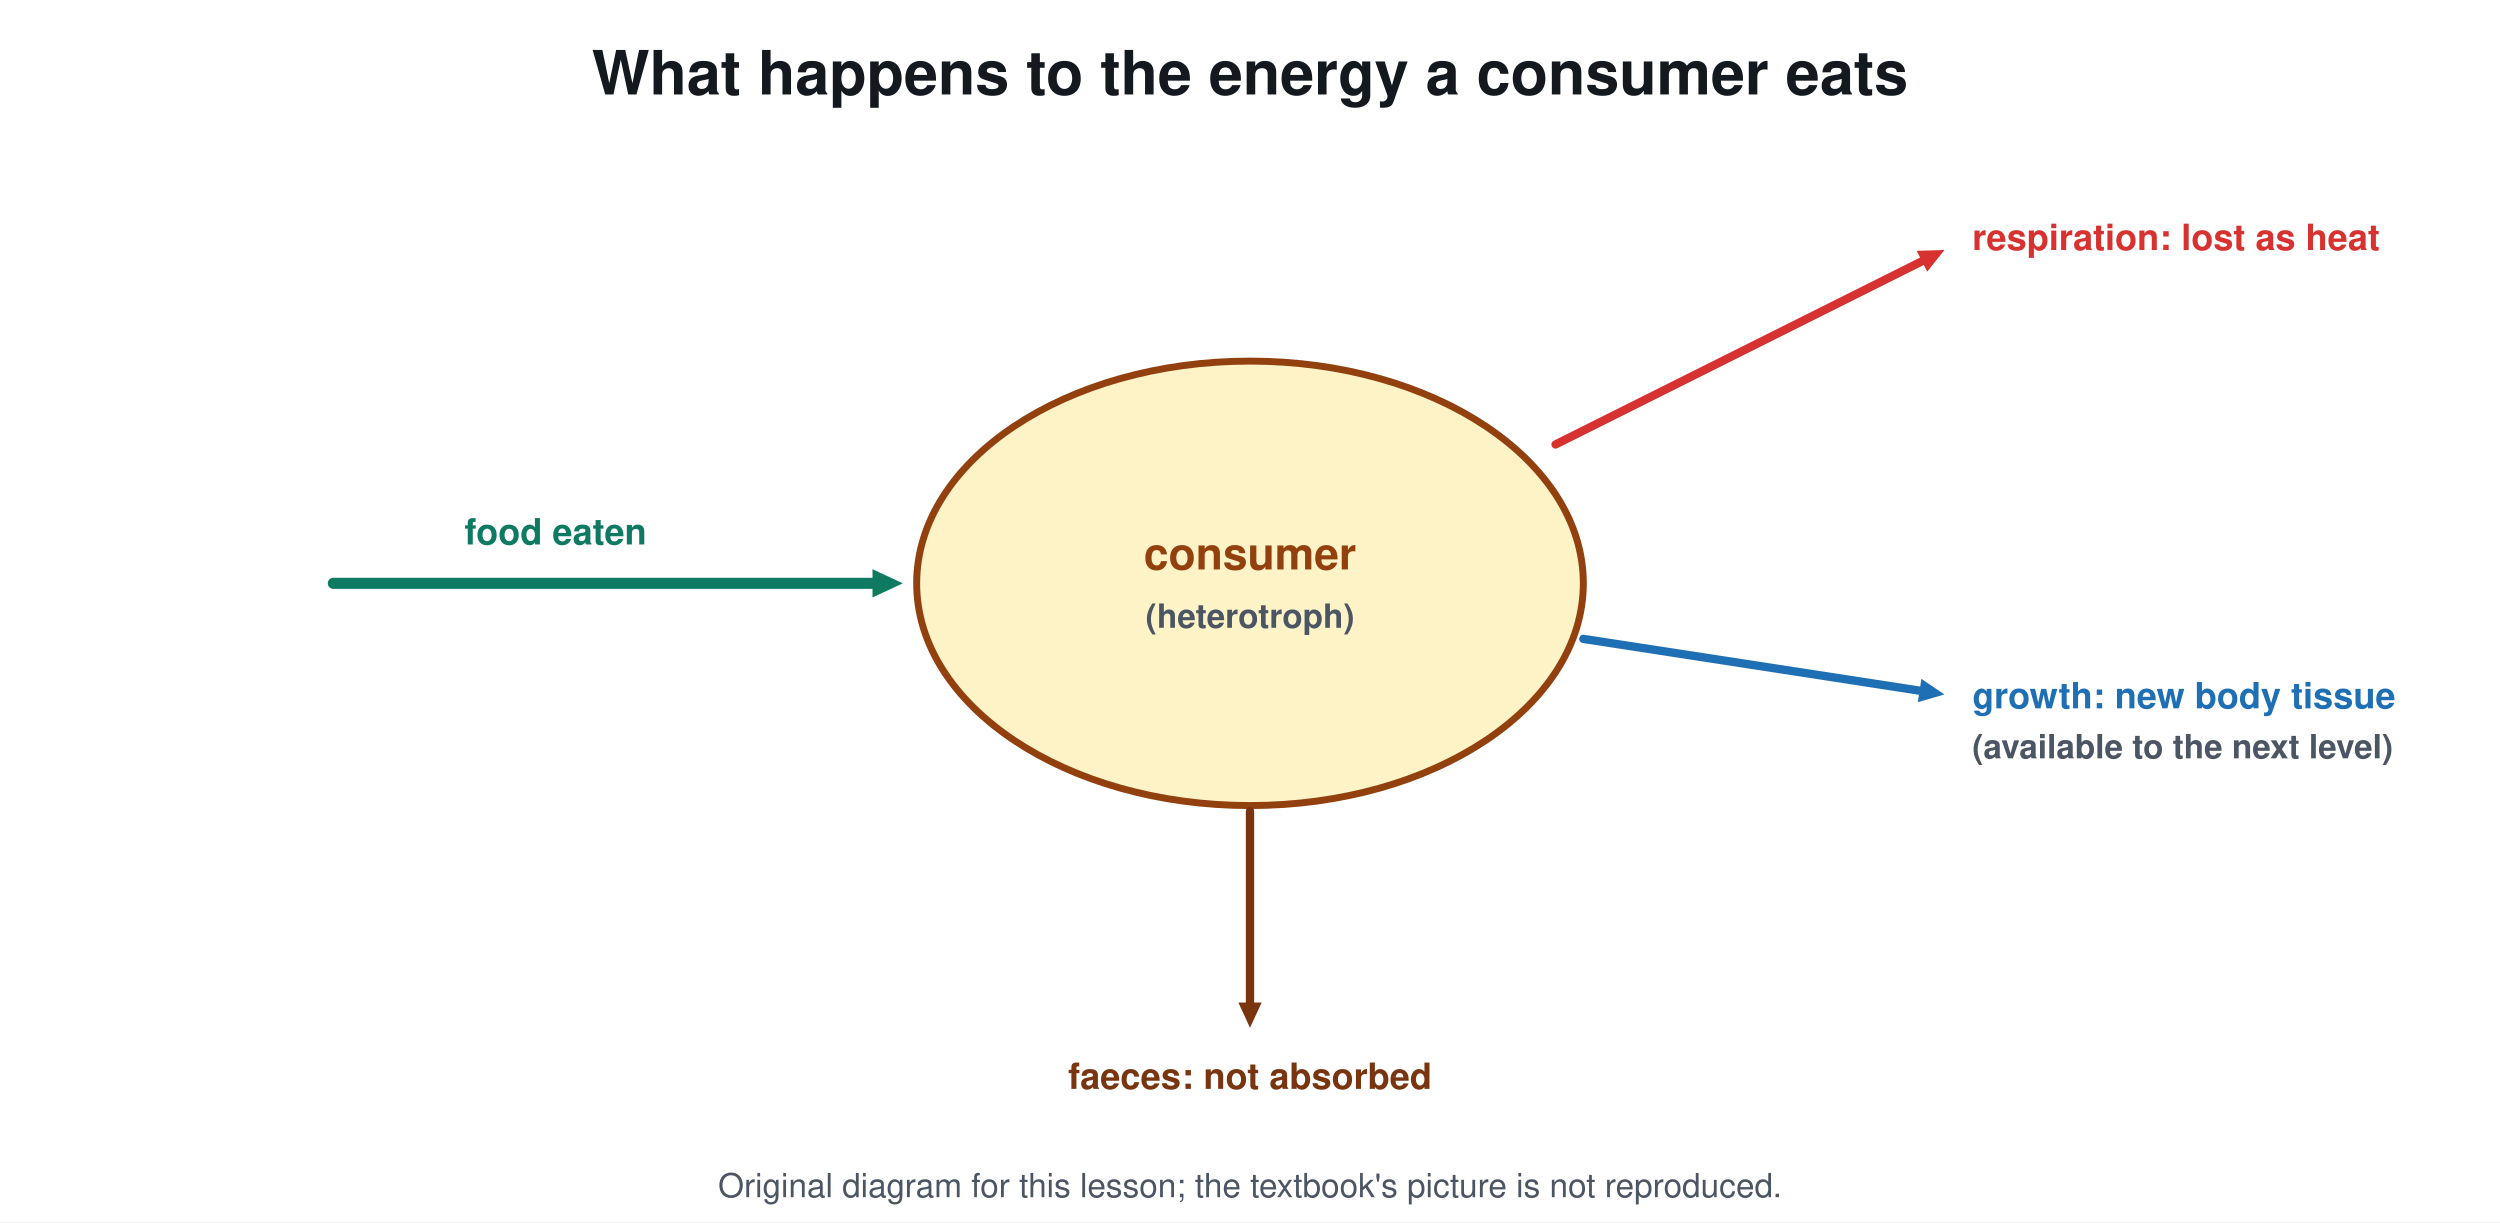
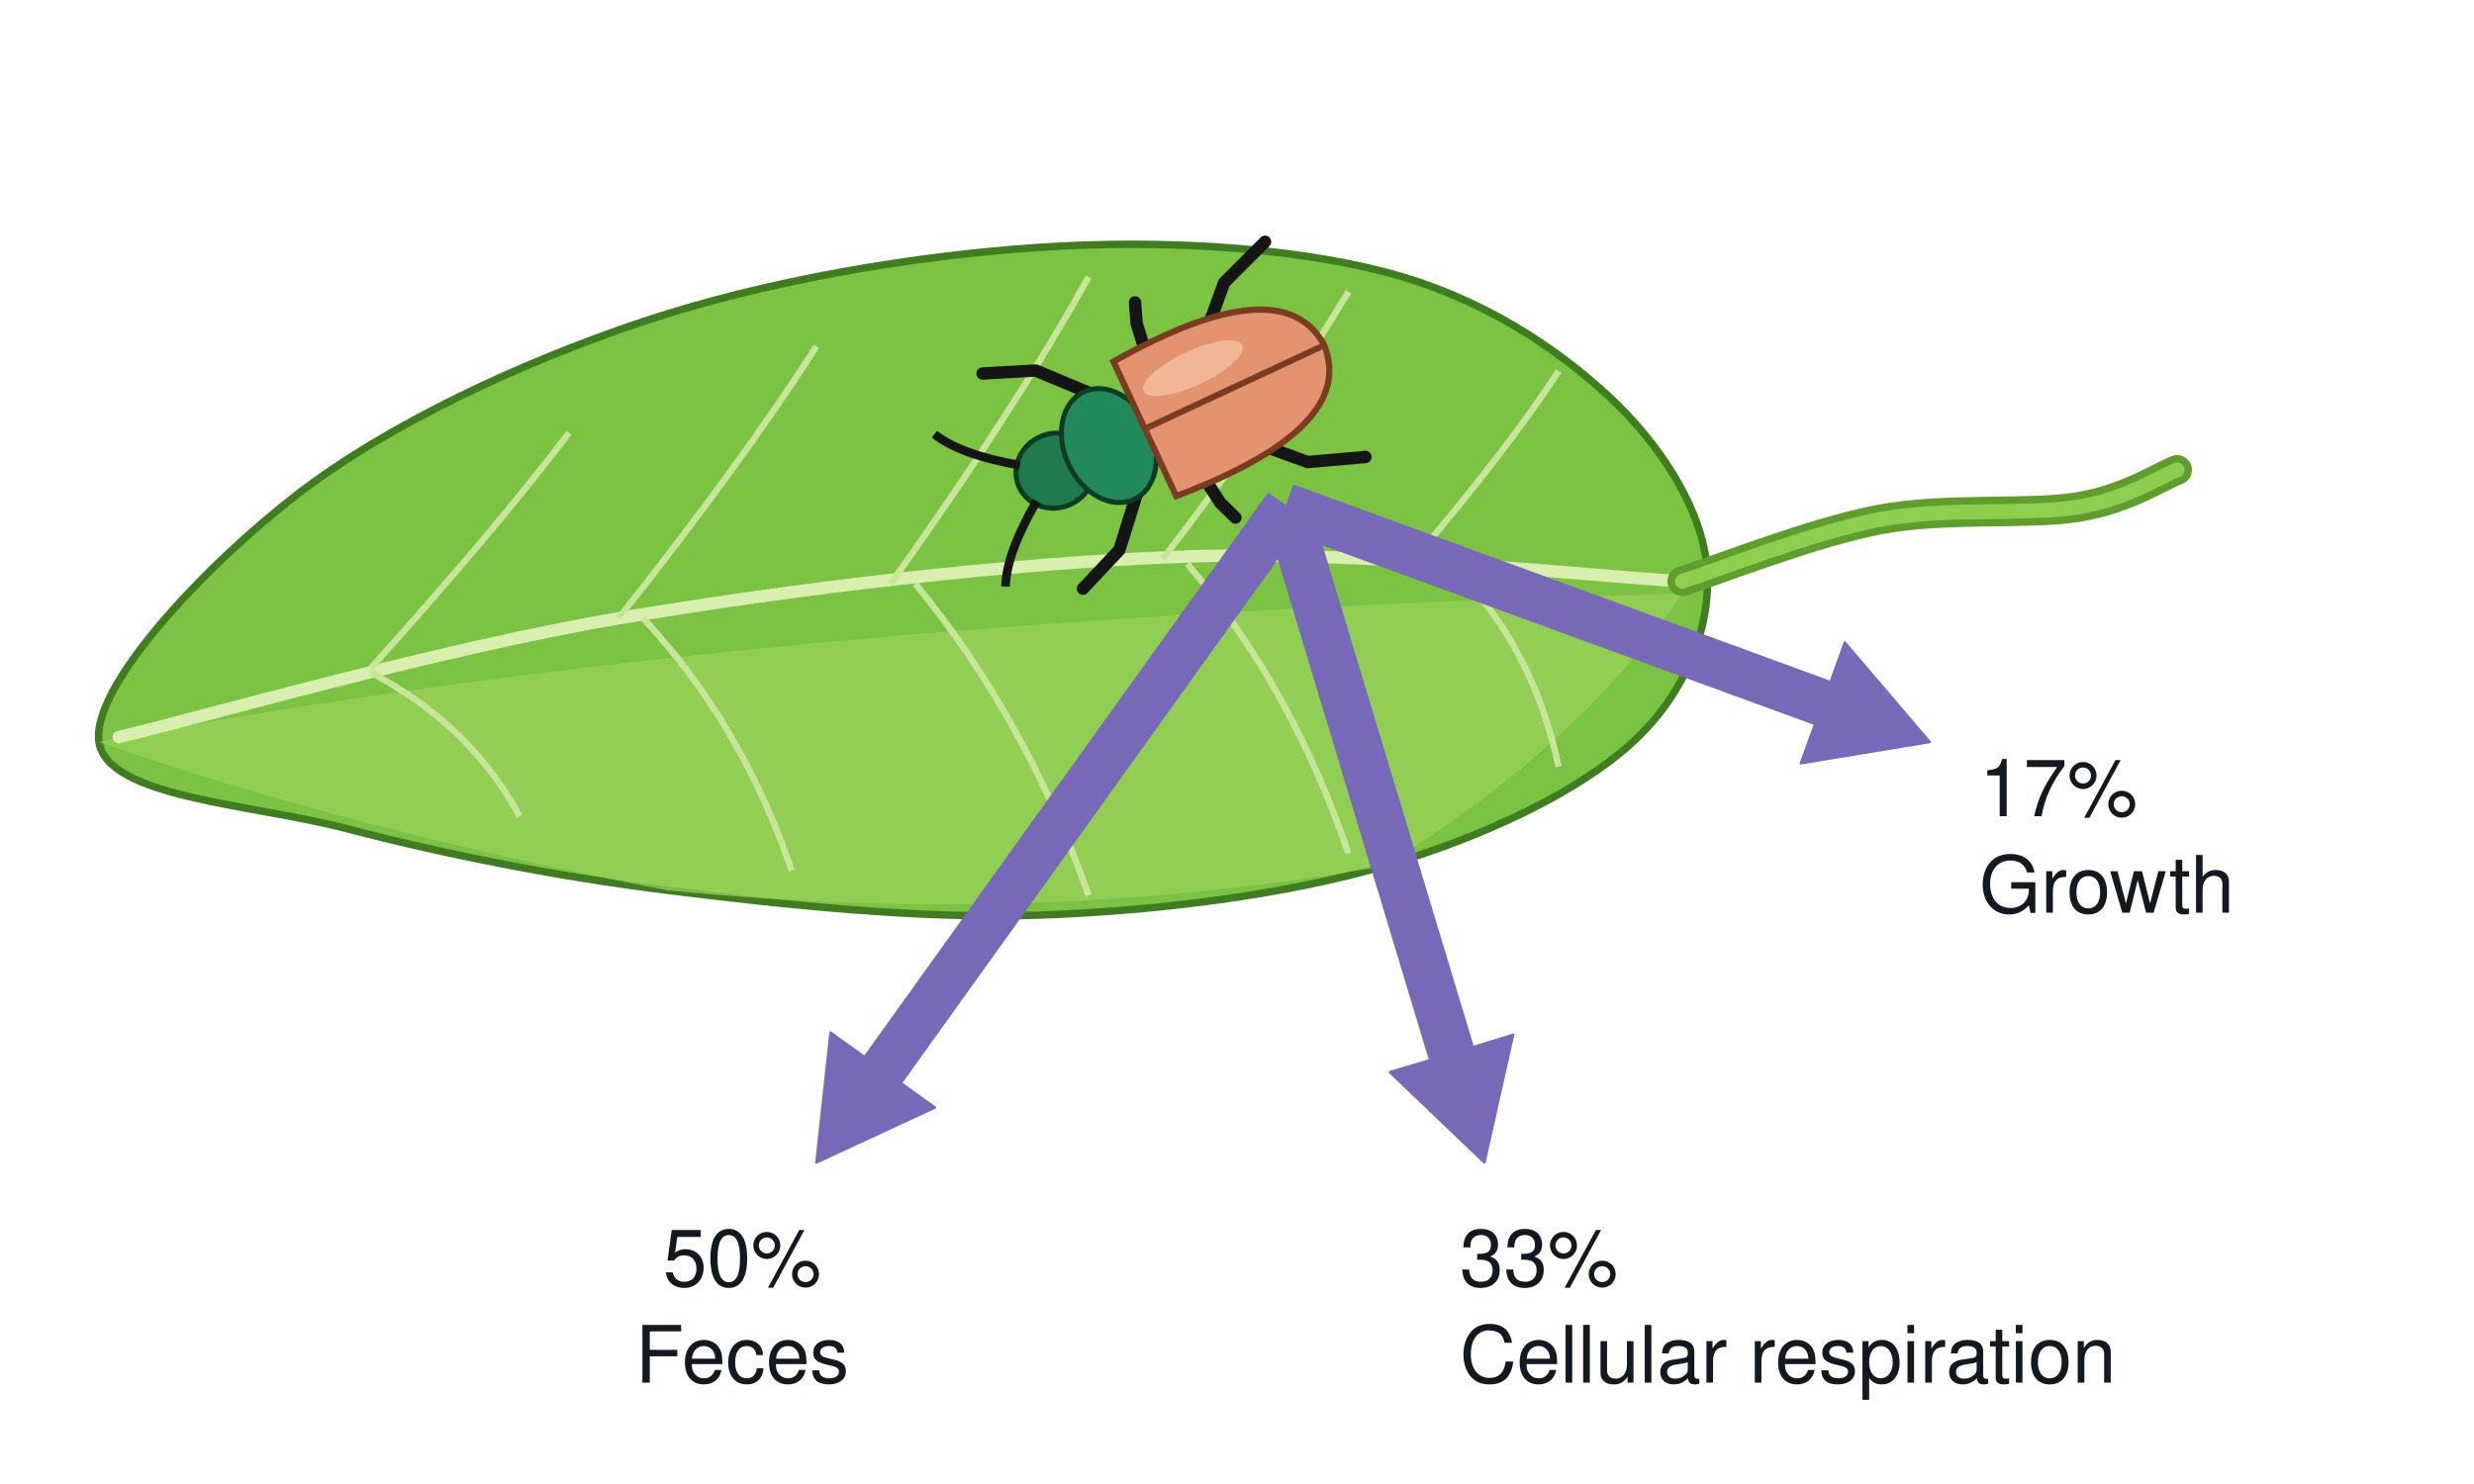
- <svg xmlns="http://www.w3.org/2000/svg" viewBox="0 0 900 440" font-family="Segoe UI, Helvetica, Arial, sans-serif">
-   <rect width="900" height="440" fill="#ffffff" />
-   <text x="450.0" y="34.0" font-size="22" fill="#14181f" text-anchor="middle" font-weight="700">What happens to the energy a consumer eats</text>
-   <ellipse cx="450.0" cy="210.0" rx="120.0" ry="80.0" stroke="#92400e" stroke-width="2.5" fill="#fef3c7" />
-   <text x="450.0" y="205.0" font-size="16" fill="#92400e" text-anchor="middle" font-weight="700">consumer</text>
-   <text x="450.0" y="226.0" font-size="12" fill="#4b5563" text-anchor="middle" font-weight="700">(heterotroph)</text>
-   <line x1="120.0" y1="210.0" x2="315.4" y2="210.0" stroke="#0f7a62" stroke-width="4" stroke-linecap="round" />
-   <path d="M325.0 210.0 L314.1 215.1 L314.1 204.9 Z" fill="#0f7a62" />
-   <text x="200.0" y="196.0" font-size="13" fill="#0f7a62" text-anchor="middle" font-weight="700">food eaten</text>
-   <line x1="450.0" y1="292.0" x2="450.0" y2="362.0" stroke="#78350f" stroke-width="3" stroke-linecap="round" />
-   <path d="M450.0 370.0 L445.8 360.9 L454.2 360.9 Z" fill="#78350f" />
-   <text x="450.0" y="392.0" font-size="13" fill="#78350f" text-anchor="middle" font-weight="700">faeces: not absorbed</text>
-   <line x1="560.0" y1="160.0" x2="692.8" y2="93.6" stroke="#d7322f" stroke-width="3" stroke-linecap="round" />
-   <path d="M700.0 90.0 L693.8 97.8 L690.0 90.3 Z" fill="#d7322f" />
-   <text x="710.0" y="90.0" font-size="13" fill="#d7322f" text-anchor="start" font-weight="700">respiration: lost as heat</text>
-   <line x1="570.0" y1="230.0" x2="692.1" y2="248.8" stroke="#1f6fb5" stroke-width="3" stroke-linecap="round" />
-   <path d="M700.0 250.0 L690.4 252.8 L691.7 244.4 Z" fill="#1f6fb5" />
-   <text x="710.0" y="255.0" font-size="13" fill="#1f6fb5" text-anchor="start" font-weight="700">growth: new body tissue</text>
-   <text x="710.0" y="273.0" font-size="12" fill="#4b5563" text-anchor="start" font-weight="700">(available to the next level)</text>
-   <text x="450.0" y="431" font-size="12" fill="#4b5563" text-anchor="middle">Original diagram for this lesson; the textbook's picture is not reproduced.</text>
+ <svg xmlns="http://www.w3.org/2000/svg" viewBox="0 0 1000 600" font-family="Segoe UI, Helvetica, Arial, sans-serif">
+   <rect width="1000" height="600" fill="#ffffff" />
+   <path d="M40.0 300.0 C36.7 277.5 83.3 228.3 120.0 200.0 C156.7 171.7 210.0 146.7 260.0 130.0 C310.0 113.3 370.0 103.3 420.0 100.0 C470.0 96.7 521.7 100.0 560.0 110.0 C598.3 120.0 628.3 140.0 650.0 160.0 C671.7 180.0 688.3 206.7 690.0 230.0 C691.7 253.3 681.7 280.0 660.0 300.0 C638.3 320.0 600.0 338.3 560.0 350.0 C520.0 361.7 468.3 368.3 420.0 370.0 C371.7 371.7 316.7 365.8 270.0 360.0 C223.3 354.2 178.3 345.0 140.0 335.0 C101.7 325.0 43.3 322.5 40.0 300.0 Z" fill="#7cc243" stroke="#3f7d20" stroke-width="3" />
+   <path d="M40 300 Q300 250 680 240 Q640 300 560 350 Q420 375 270 360 Q140 335 40 300 Z" fill="#9bd35a" opacity="0.7" />
+   <path d="M48.0 298.0 C81.7 290.0 178.0 262.2 250.0 250.0 C322.0 237.8 408.3 227.5 480.0 225.0 C551.7 222.5 646.7 233.3 680.0 235.0" stroke="#d9efb0" stroke-width="5" fill="none" stroke-linecap="round" stroke-linejoin="round" />
+   <path d="M150 270 Q200.0 214.5 230 175" stroke="#c7e69a" stroke-width="2.6" fill="none" />
+   <path d="M250 250 Q300.0 187.0 330 140" stroke="#c7e69a" stroke-width="2.6" fill="none" />
+   <path d="M360 236 Q410.0 166.0 440 112" stroke="#c7e69a" stroke-width="2.6" fill="none" />
+   <path d="M470 226 Q517.5 164.0 545 118" stroke="#c7e69a" stroke-width="2.6" fill="none" />
+   <path d="M570 228 Q610.0 181.0 630 150" stroke="#c7e69a" stroke-width="2.6" fill="none" />
+   <path d="M150 272 Q190.0 293.0 210 330" stroke="#c7e69a" stroke-width="2.6" fill="none" />
+   <path d="M260 250 Q300.0 293.0 320 352" stroke="#c7e69a" stroke-width="2.6" fill="none" />
+   <path d="M370 236 Q415.0 291.0 440 362" stroke="#c7e69a" stroke-width="2.6" fill="none" />
+   <path d="M480 228 Q522.5 278.5 545 345" stroke="#c7e69a" stroke-width="2.6" fill="none" />
+   <path d="M590 232 Q620.0 263.0 630 310" stroke="#c7e69a" stroke-width="2.6" fill="none" />
+   <path d="M680.0 235.0 C693.3 230.8 733.3 215.0 760.0 210.0 C786.7 205.0 820.0 208.3 840.0 205.0 C860.0 201.7 873.3 192.5 880.0 190.0" stroke="#5f9d2c" stroke-width="12" fill="none" stroke-linecap="round" stroke-linejoin="round" />
+   <path d="M680.0 235.0 C693.3 230.8 733.3 215.0 760.0 210.0 C786.7 205.0 820.0 208.3 840.0 205.0 C860.0 201.7 873.3 192.5 880.0 190.0" stroke="#8fcf4f" stroke-width="6" fill="none" stroke-linecap="round" stroke-linejoin="round" />
+   <g transform="rotate(-25 470 170)">
+     <path d="M452 152 L432.0 130 L412 122" stroke="#151515" stroke-width="5" fill="none" stroke-linecap="round" stroke-linejoin="round" />
+     <path d="M474 152 L477.0 130 L480 122" stroke="#151515" stroke-width="5" fill="none" stroke-linecap="round" stroke-linejoin="round" />
+     <path d="M494 152 L516.0 130 L538 122" stroke="#151515" stroke-width="5" fill="none" stroke-linecap="round" stroke-linejoin="round" />
+     <path d="M452 188 L432.0 210 L412 218" stroke="#151515" stroke-width="5" fill="none" stroke-linecap="round" stroke-linejoin="round" />
+     <path d="M474 188 L477.0 210 L480 218" stroke="#151515" stroke-width="5" fill="none" stroke-linecap="round" stroke-linejoin="round" />
+     <path d="M494 188 L516.0 210 L538 218" stroke="#151515" stroke-width="5" fill="none" stroke-linecap="round" stroke-linejoin="round" />
+     <ellipse cx="422.0" cy="170.0" rx="16.0" ry="15.0" stroke="#0d3b26" stroke-width="2" fill="#1f7a4c" />
+     <path d="M410 162 q-20 -14 -26 -26 M410 178 q-20 14 -26 26" stroke="#151515" stroke-width="3.5" fill="none" />
+     <ellipse cx="446.0" cy="170.0" rx="18.0" ry="24.0" stroke="#0d3b26" stroke-width="2" fill="#22895a" />
+     <path d="M462 140 Q540 134 542 170 Q540 206 462 200 Z" fill="#e3936f" stroke="#7a3b22" stroke-width="2.5" />
+     <line x1="462.0" y1="170.0" x2="540.0" y2="170.0" stroke="#7a3b22" stroke-width="2.5" stroke-linecap="round" />
+     <ellipse cx="490" cy="156" rx="22" ry="7" fill="#f6c3a8" opacity="0.7" />
+   </g>
+   <path d="M512.7 199.8 L349.5 427.4 L335.7 417.5 L330.0 470.0 L377.9 447.8 L364.1 437.9 L527.3 210.2 Z" stroke="#7768b8" stroke-width="1" fill="#7768b8" stroke-linejoin="round" stroke-linecap="round" />
+   <path d="M511.4 207.6 L578.1 428.6 L561.8 433.5 L600.0 470.0 L611.6 418.4 L595.3 423.4 L528.6 202.4 Z" stroke="#7768b8" stroke-width="1" fill="#7768b8" stroke-linejoin="round" stroke-linecap="round" />
+   <path d="M516.9 213.5 L733.7 292.7 L727.9 308.6 L780.0 300.0 L745.7 259.8 L739.9 275.8 L523.1 196.5 Z" stroke="#7768b8" stroke-width="1" fill="#7768b8" stroke-linejoin="round" stroke-linecap="round" />
+   <text x="300.0" y="520.0" font-size="32" fill="#14181f" text-anchor="middle" font-weight="400">50%</text>
+   <text x="300.0" y="559.0" font-size="32" fill="#14181f" text-anchor="middle" font-weight="400">Feces</text>
+   <text x="590.0" y="520.0" font-size="32" fill="#14181f" text-anchor="start" font-weight="400">33%</text>
+   <text x="590.0" y="559.0" font-size="32" fill="#14181f" text-anchor="start" font-weight="400">Cellular respiration</text>
+   <text x="800.0" y="330.0" font-size="32" fill="#14181f" text-anchor="start" font-weight="400">17%</text>
+   <text x="800.0" y="369.0" font-size="32" fill="#14181f" text-anchor="start" font-weight="400">Growth</text>
</svg>
